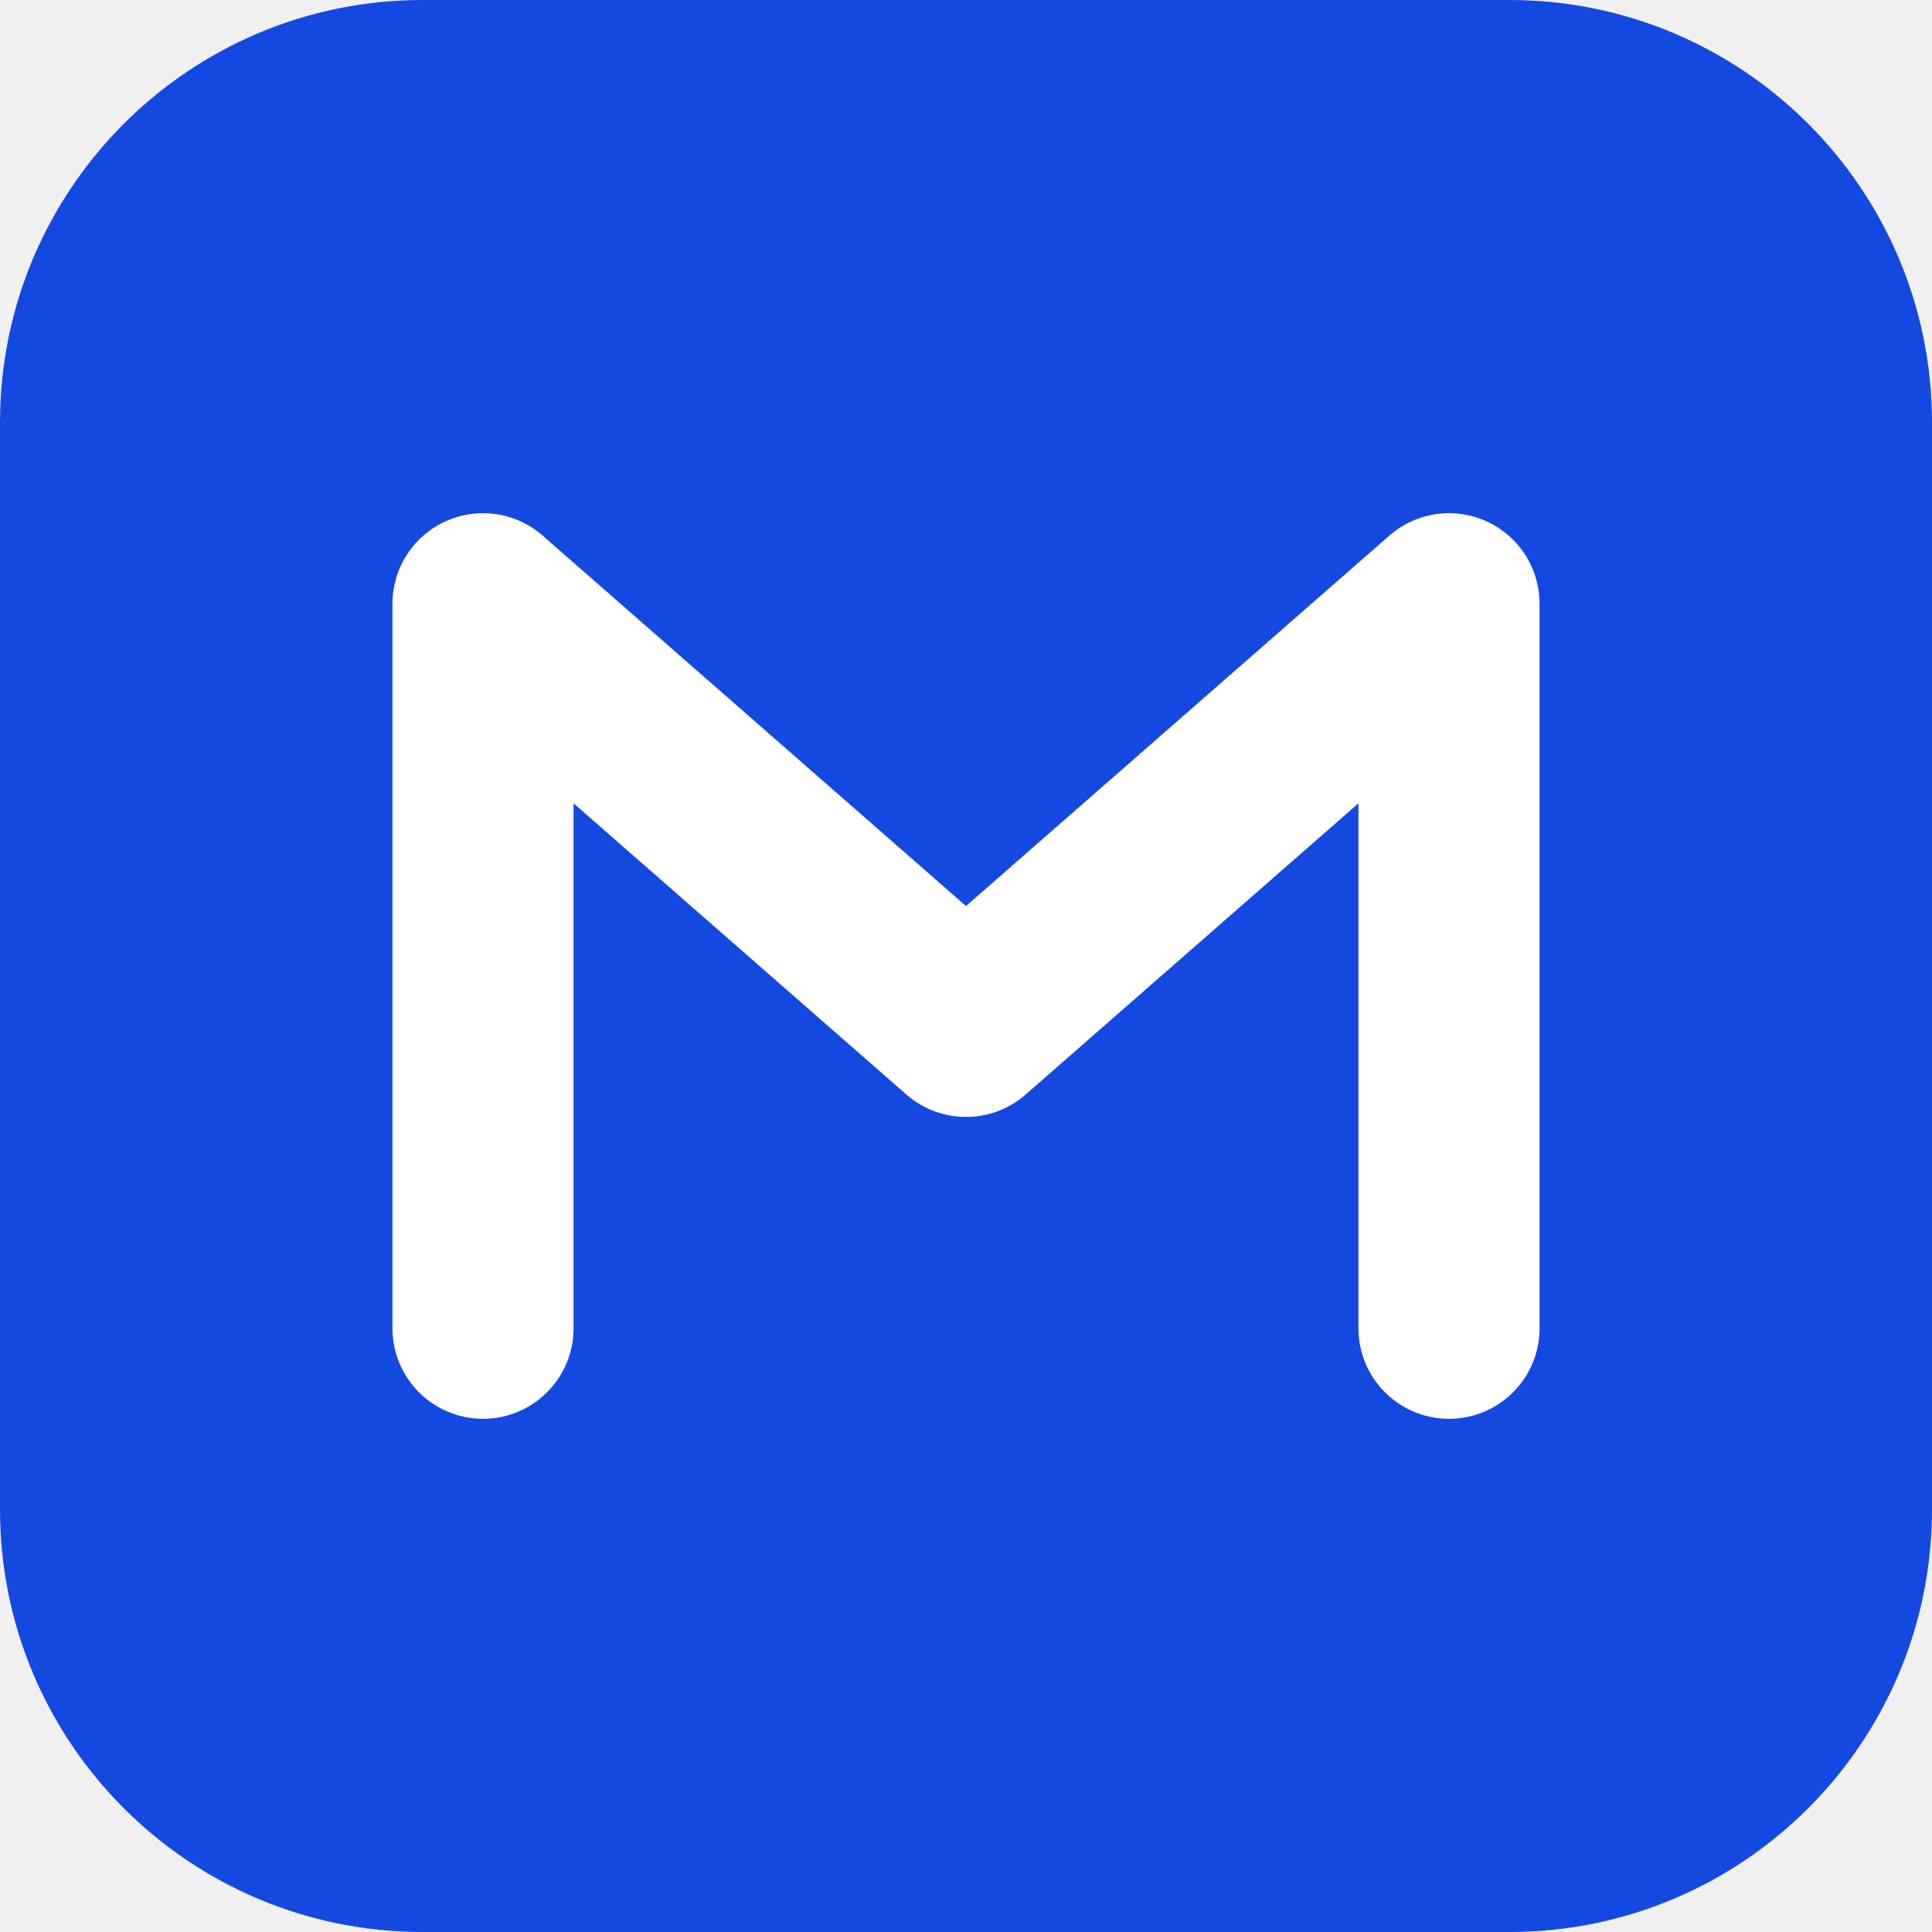
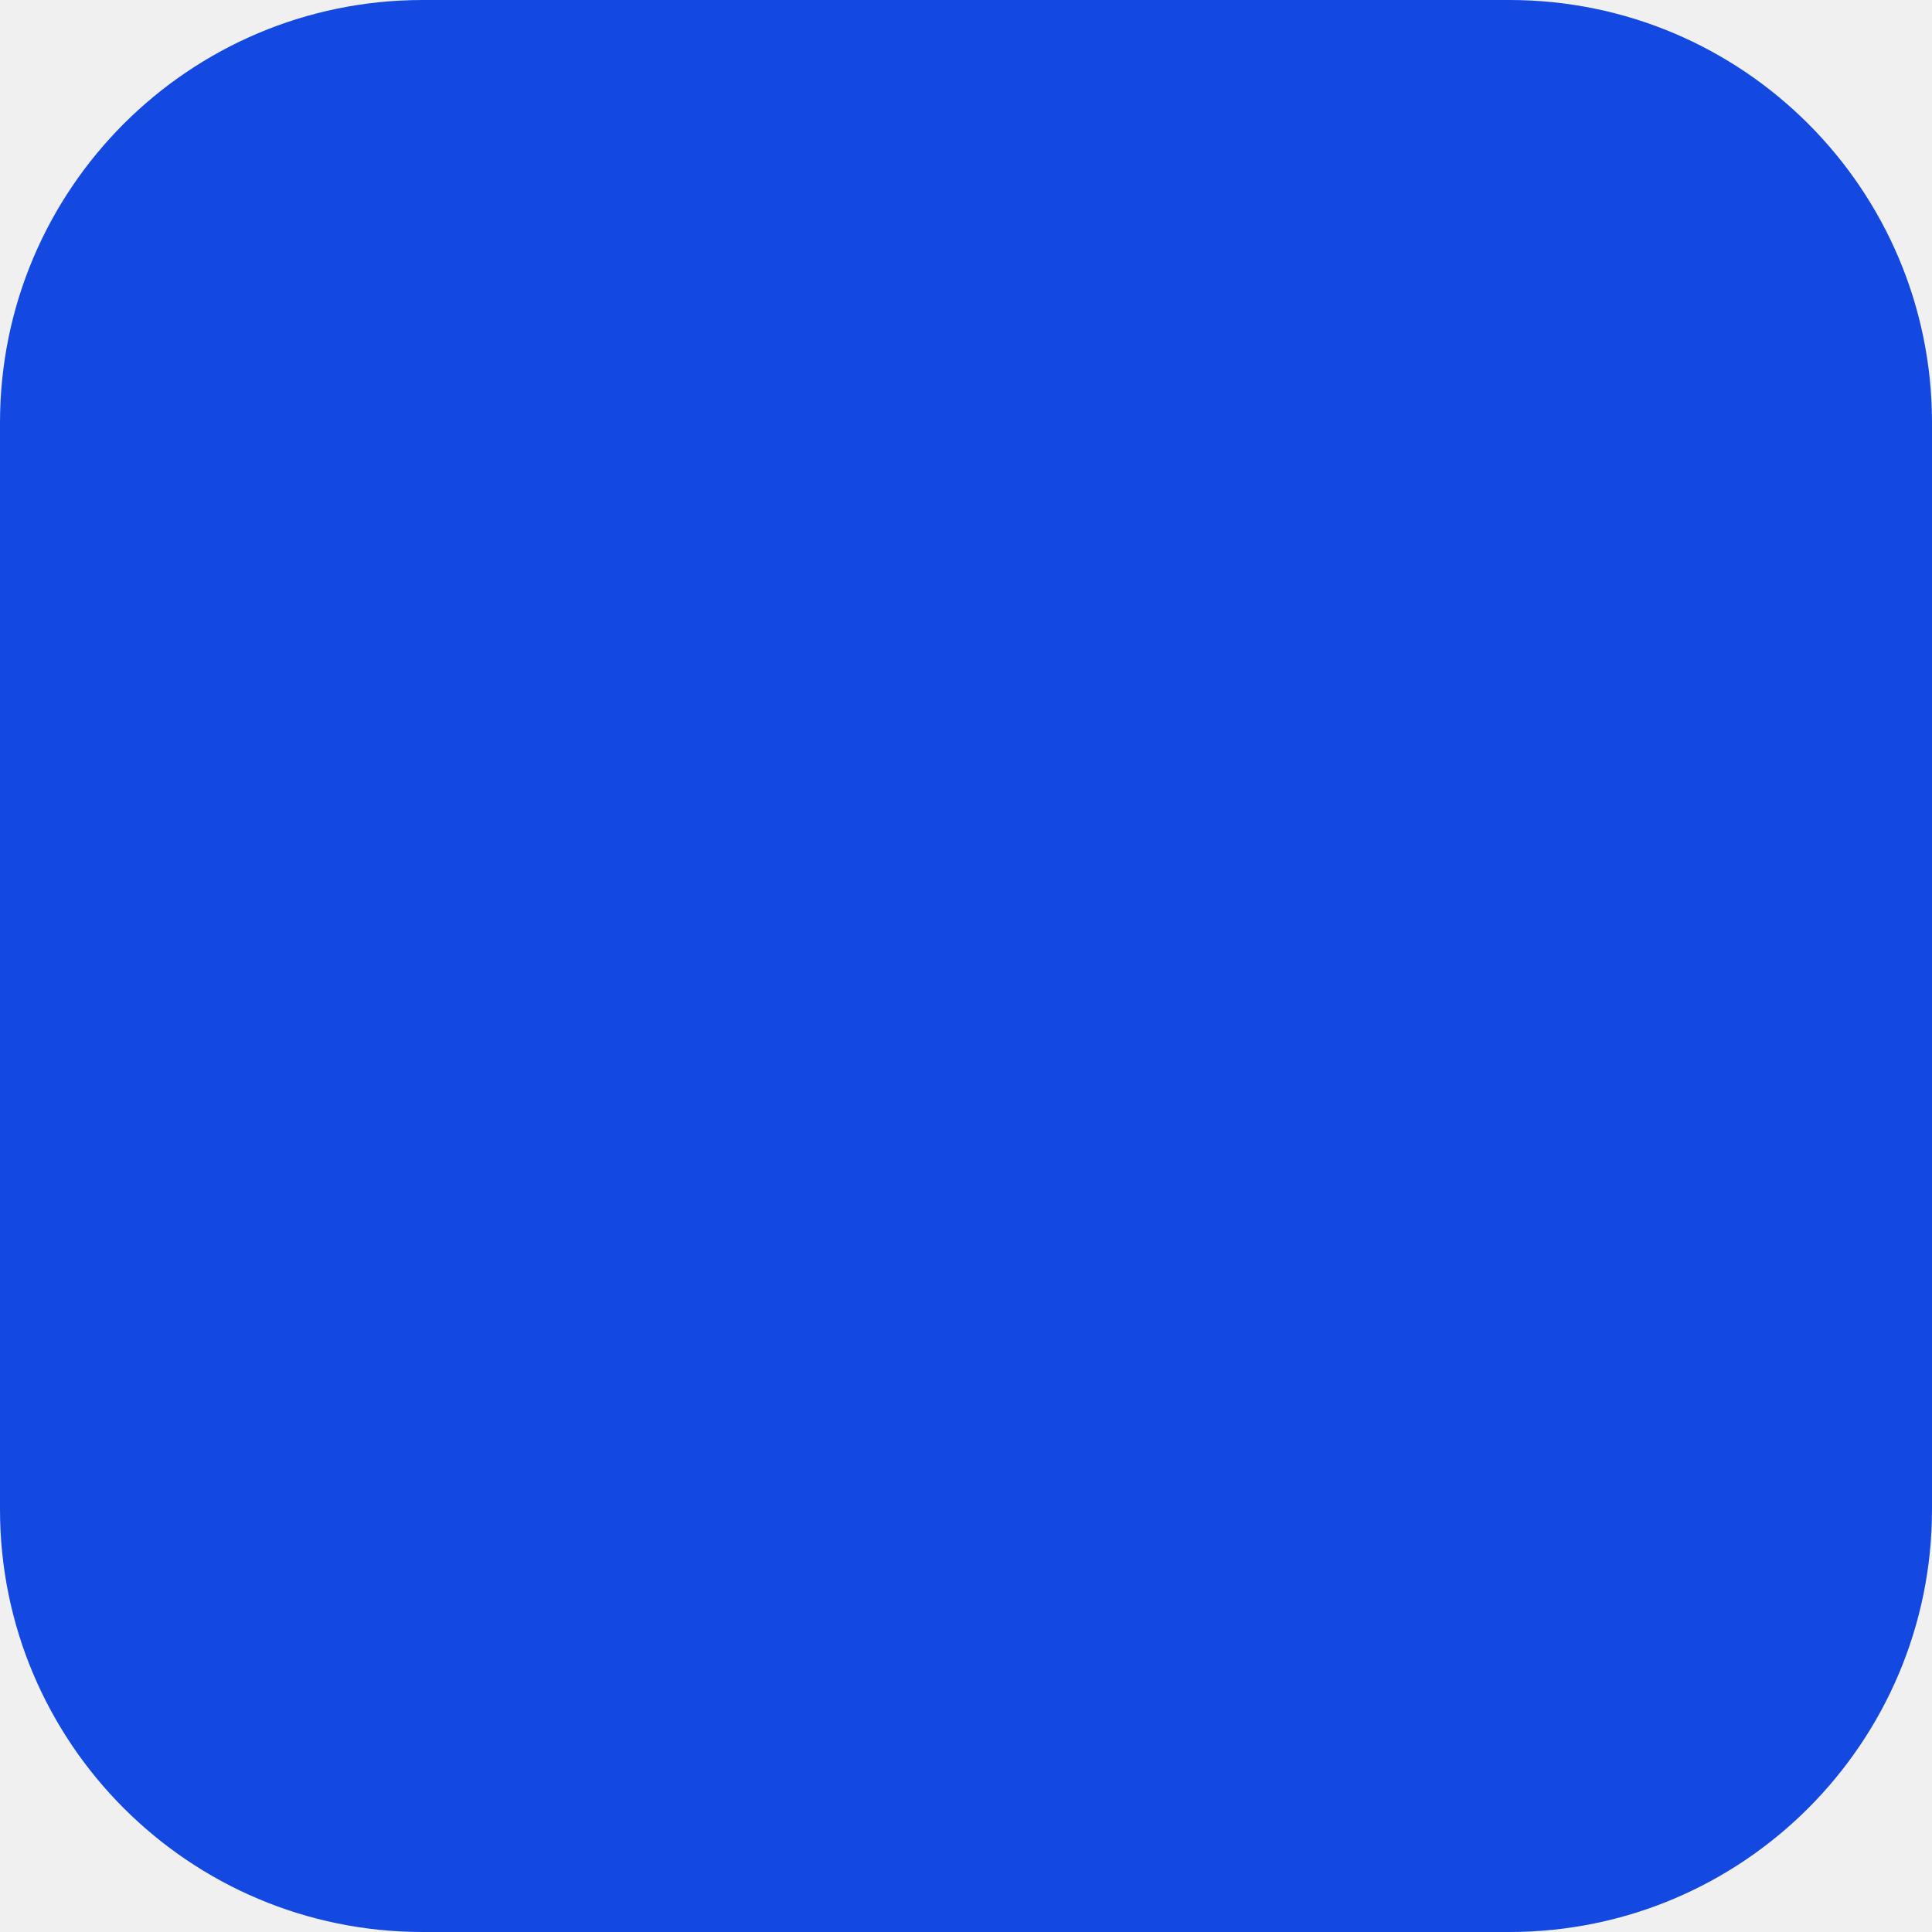
<svg xmlns="http://www.w3.org/2000/svg" viewBox="0 0 32 32">
  <rect width="32" height="32" rx="7" fill="#1449e1" />
-   <path d="M8 22V10l8 7 8-7v12" fill="none" stroke="#fff" stroke-width="3" stroke-linecap="round" stroke-linejoin="round" />
</svg>
